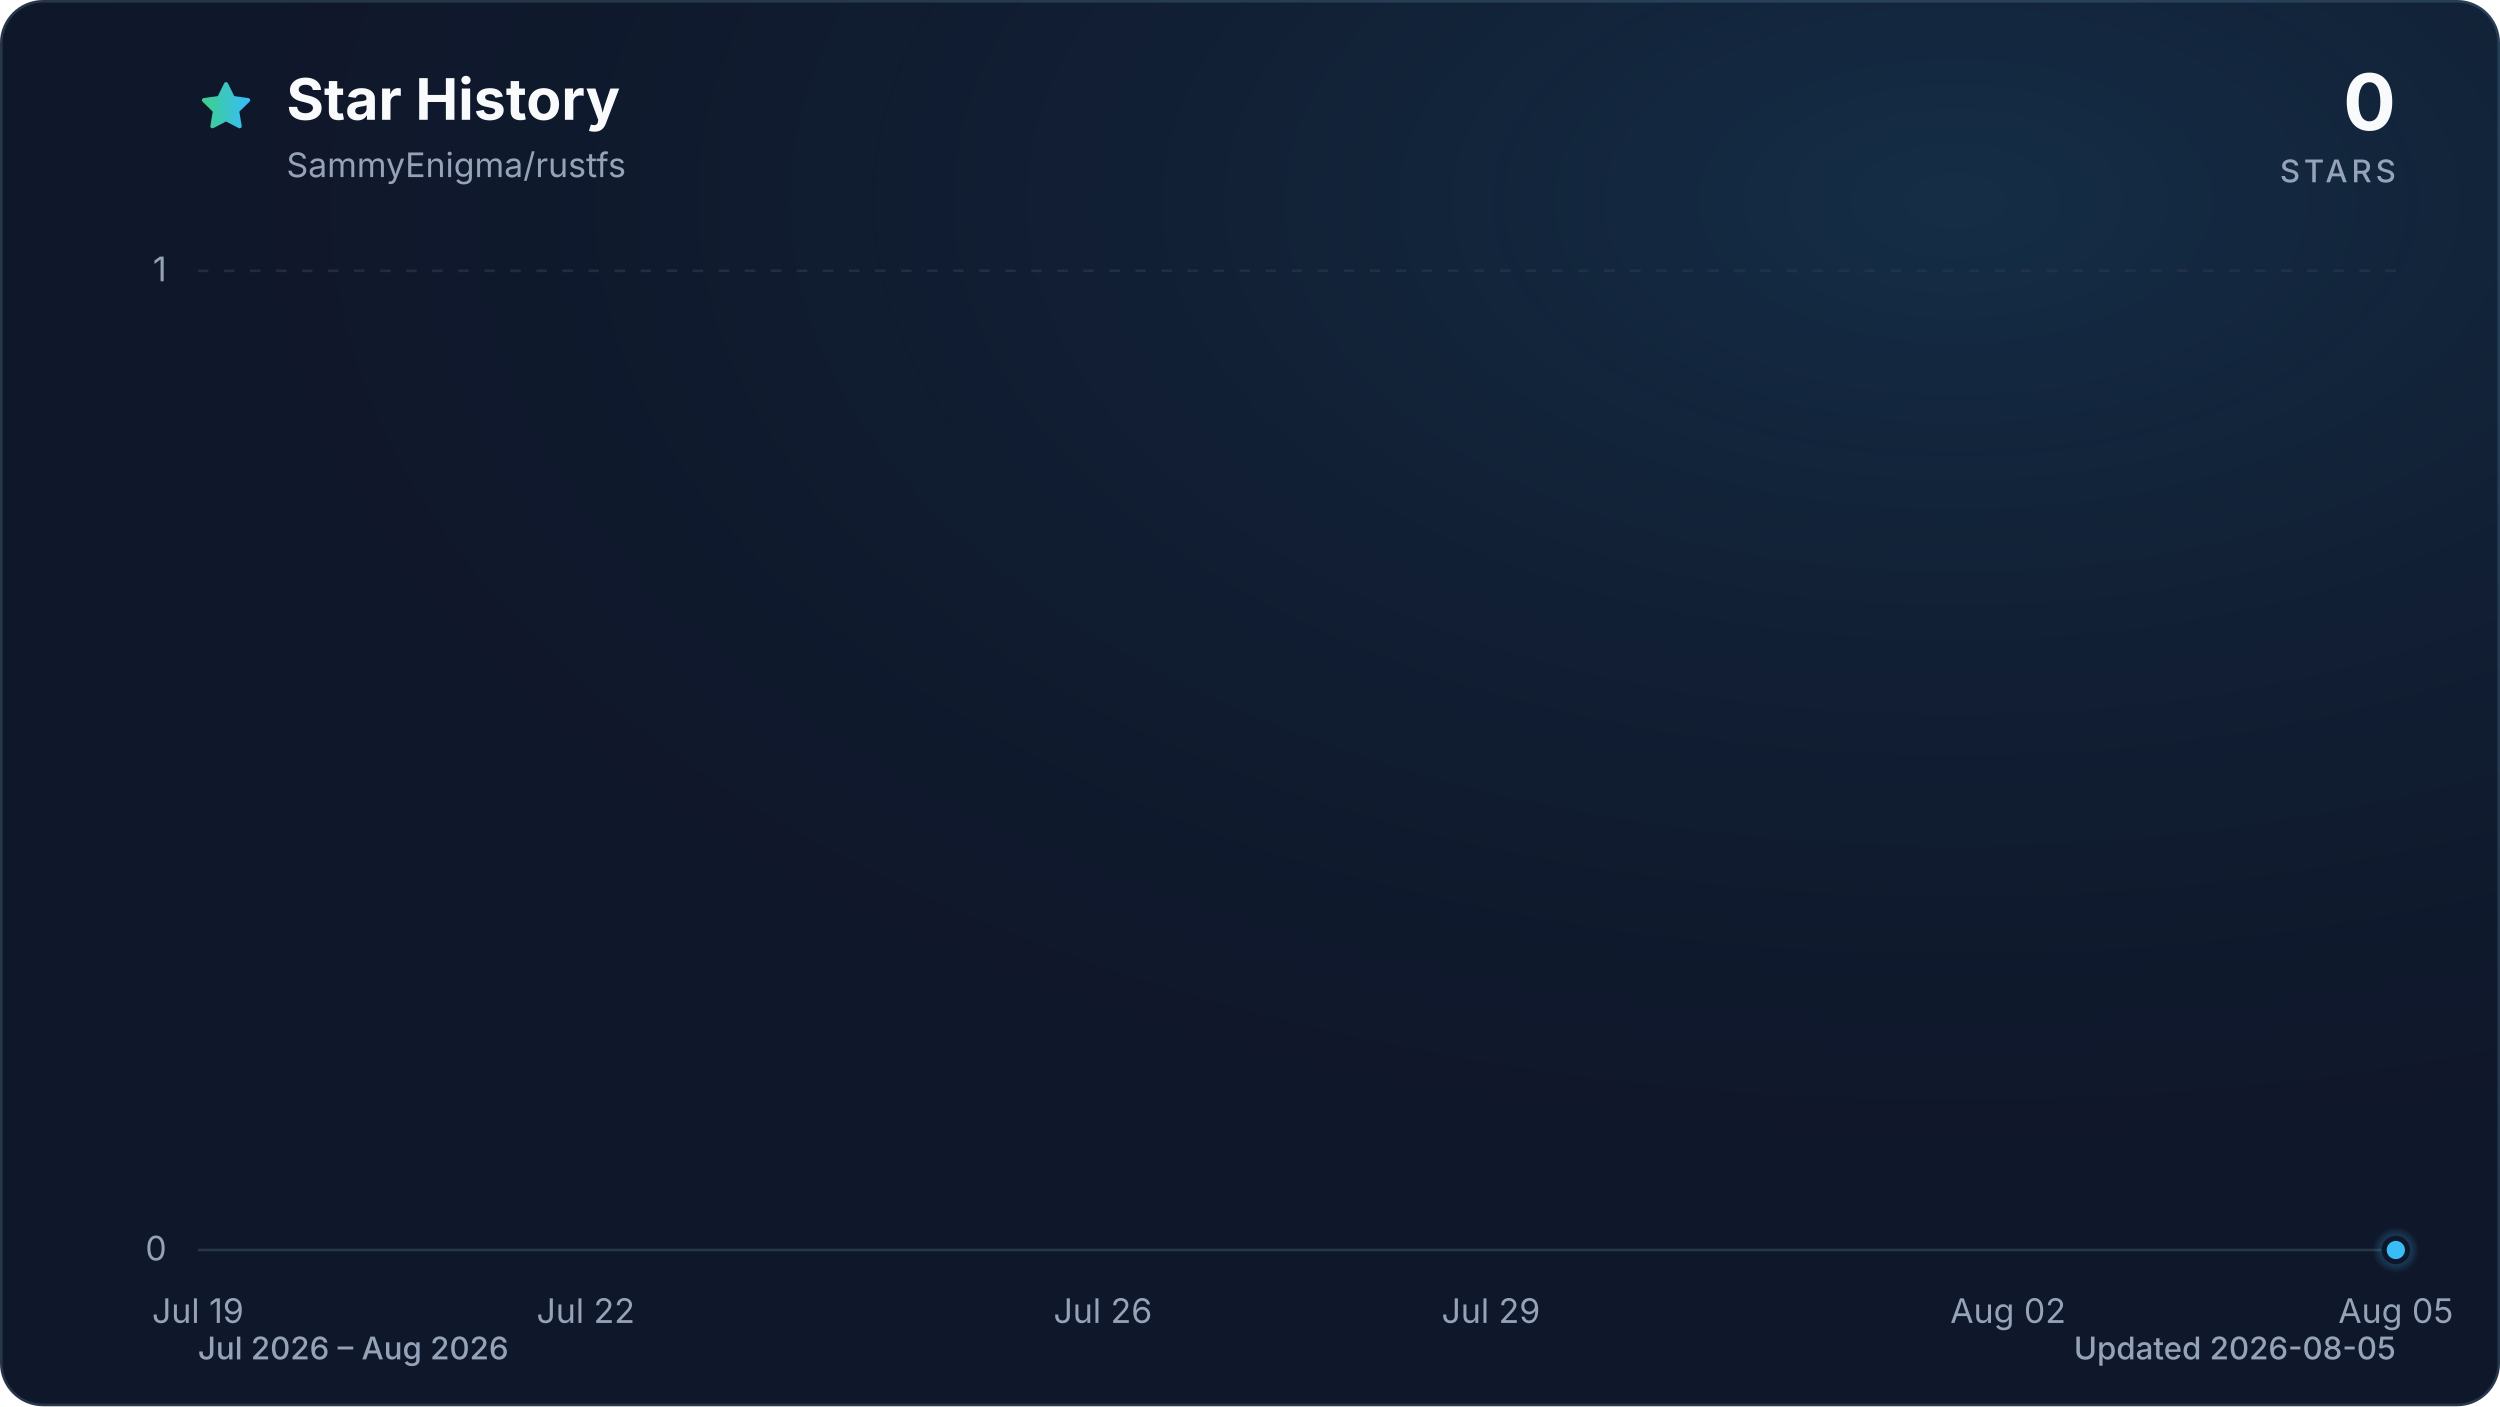
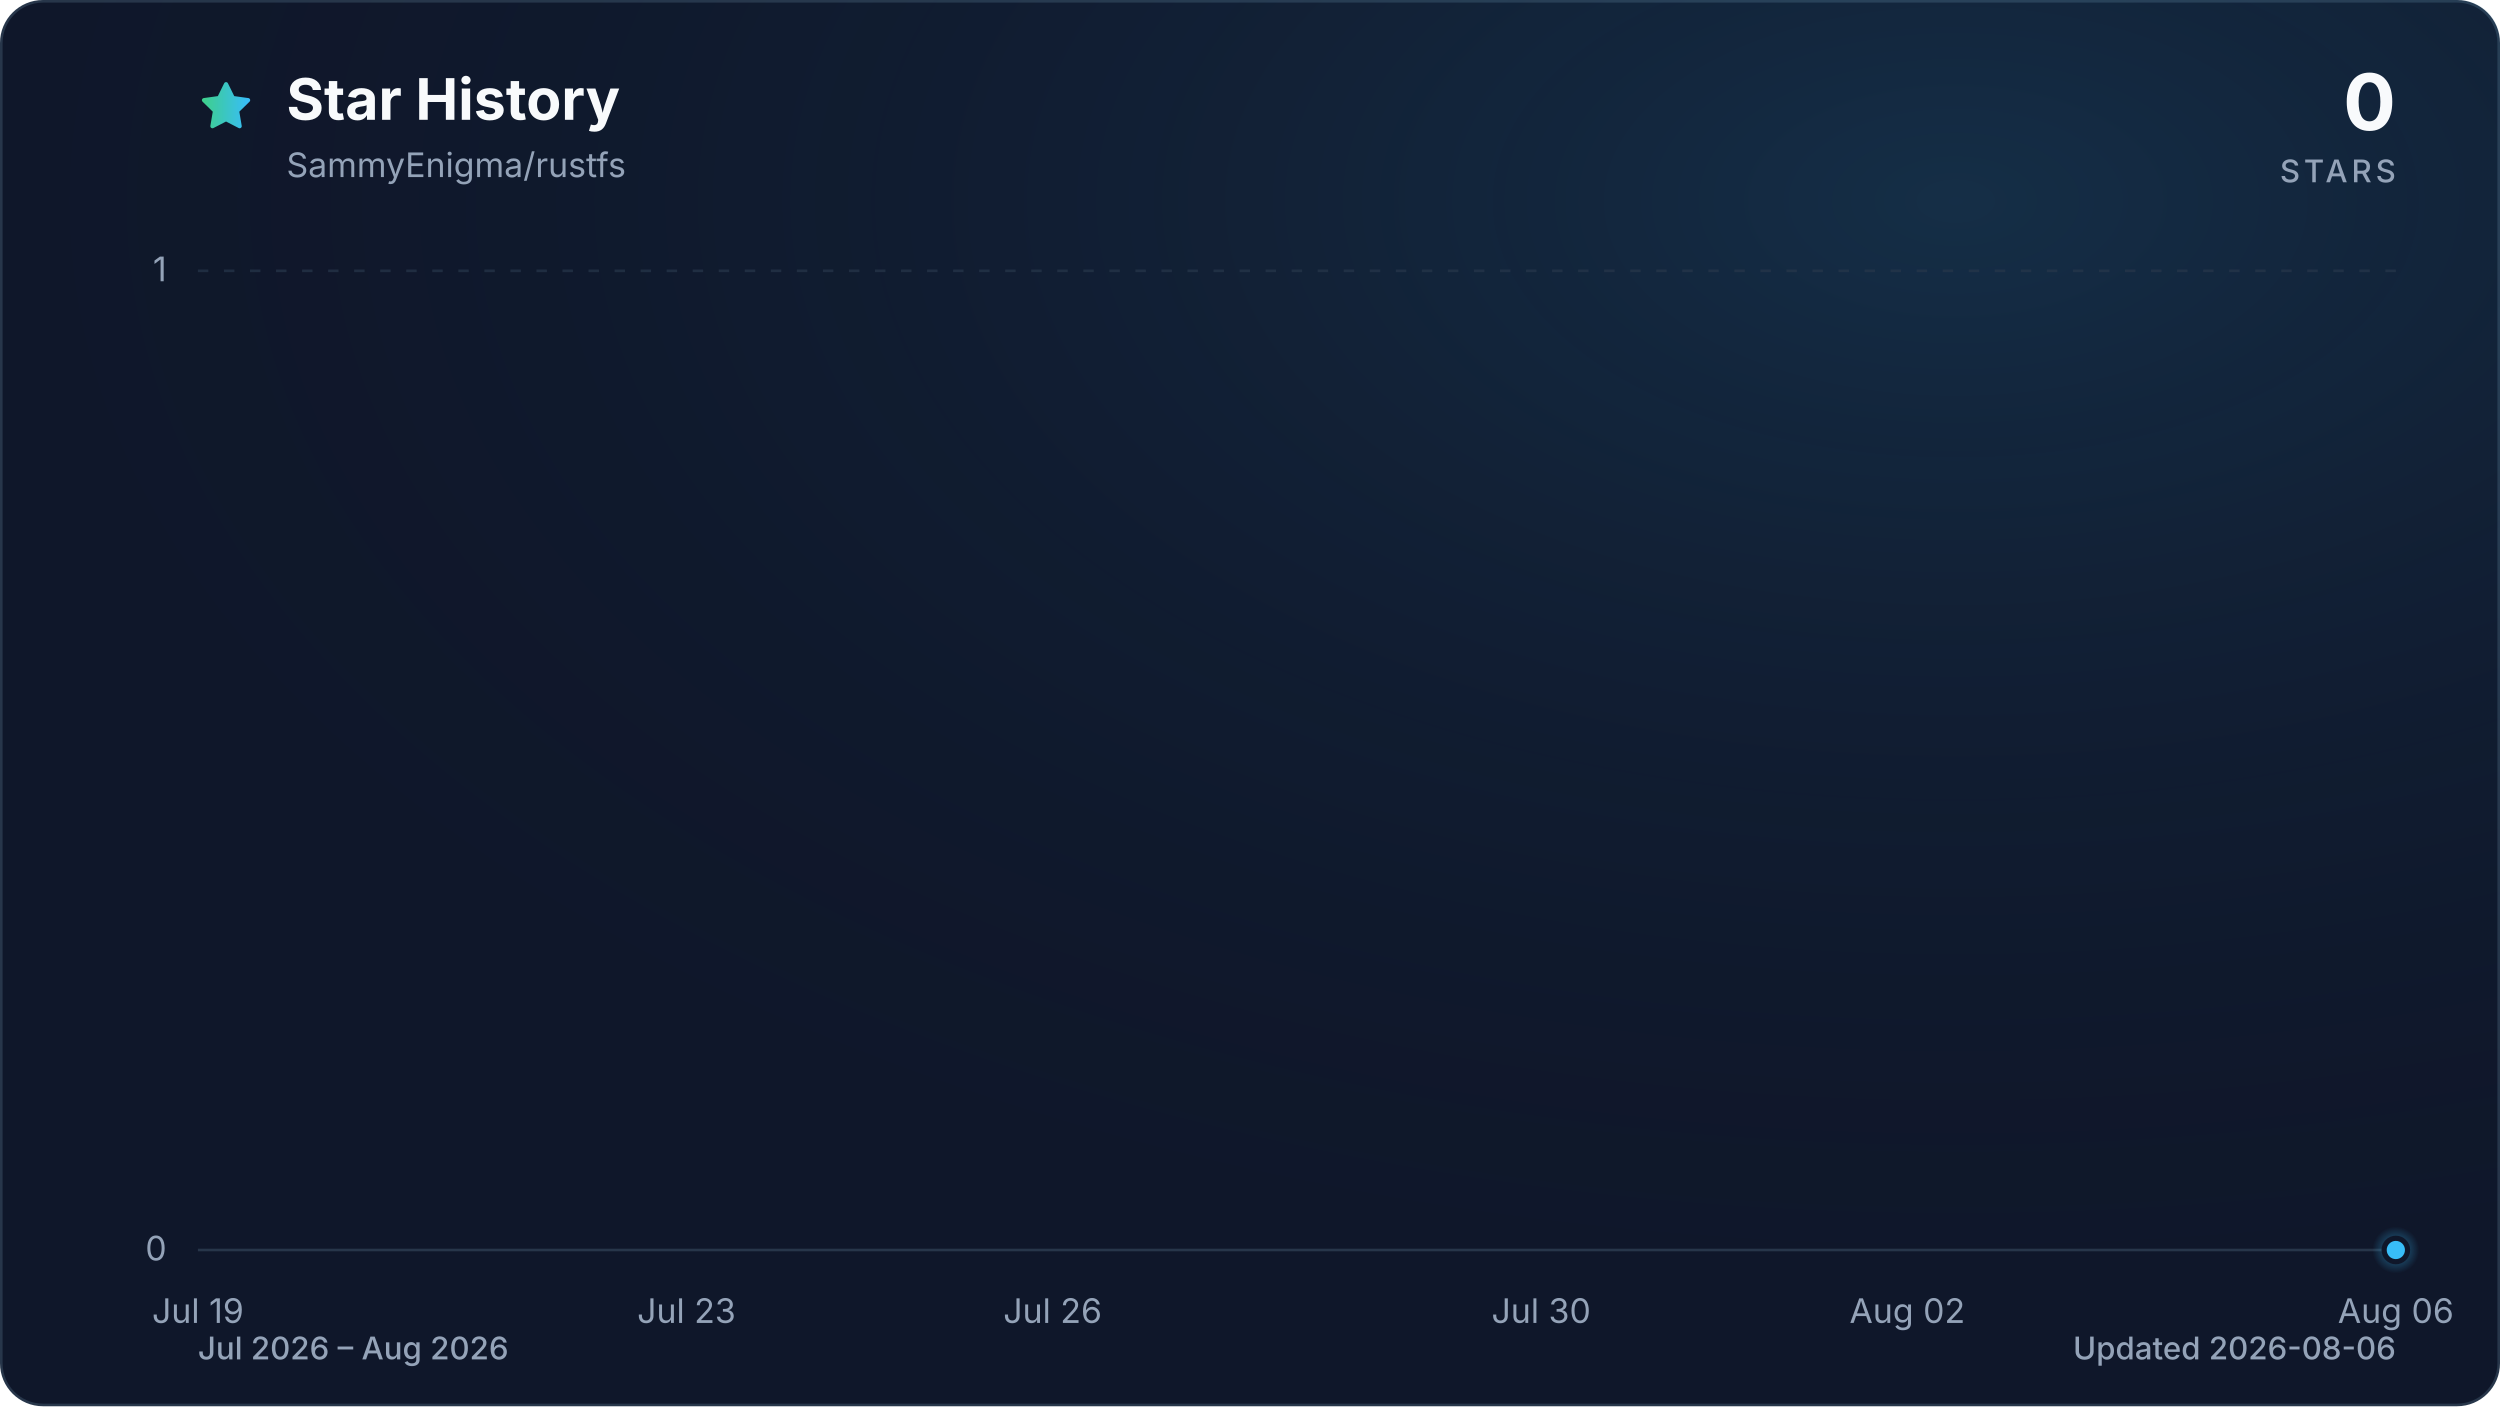
<svg xmlns="http://www.w3.org/2000/svg" viewBox="0 0 960 540" role="img" aria-labelledby="title description" data-style="gradient" data-variant="glow" data-animated="true">
  <defs>
    <linearGradient id="trend" x1="0" y1="0" x2="1" y2="0">
      <stop offset="0%" stop-color="#3ecf8e" />
      <stop offset="100%" stop-color="#38bdf8" />
    </linearGradient>
    <linearGradient id="area" x1="0" y1="0" x2="0" y2="1">
      <stop offset="0%" stop-color="#3ecf8e" stop-opacity="0.30" />
      <stop offset="55%" stop-color="#38bdf8" stop-opacity="0.10" />
      <stop offset="100%" stop-color="#38bdf8" stop-opacity="0.01" />
    </linearGradient>
    <radialGradient id="marker-halo" cx="50%" cy="50%" r="50%">
      <stop offset="0%" stop-color="#38bdf8" stop-opacity="0.55" />
      <stop offset="100%" stop-color="#38bdf8" stop-opacity="0" />
    </radialGradient>
    <radialGradient id="surface-glow" cx="78%" cy="14%" r="80%">
      <stop offset="0%" stop-color="#38bdf8" stop-opacity="0.14" />
      <stop offset="100%" stop-color="#0f172a" stop-opacity="0" />
    </radialGradient>
    <filter id="trend-glow" x="-20%" y="-20%" width="140%" height="140%">
      <feGaussianBlur stdDeviation="7" />
    </filter>
  </defs>
  <style>
.trend-enter{transform-box:fill-box;transform-origin:center;animation:trend-enter 520ms cubic-bezier(0.16,1,0.3,1)}
.marker-enter{transform-box:fill-box;transform-origin:center;animation:marker-enter 320ms cubic-bezier(0.16,1,0.3,1) 200ms both}
.marker-pulse{transform-box:fill-box;transform-origin:center;animation:marker-pulse 2.6s ease-out infinite}
@keyframes trend-enter{from{opacity:.35;transform:translateY(10px)}to{opacity:1;transform:translateY(0)}}
@keyframes marker-enter{from{opacity:0;transform:scale(.4)}to{opacity:1;transform:scale(1)}}
@keyframes marker-pulse{0%{opacity:.5;transform:scale(.7)}70%,100%{opacity:0;transform:scale(2.1)}}
@media (prefers-reduced-motion:reduce){.trend-enter,.marker-enter,.marker-pulse{animation:none!important}}
@media (prefers-reduced-motion:reduce){.marker-pulse{opacity:0}}
</style>
  <rect x="0.5" y="0.5" width="959" height="539" fill="#0f172a" stroke="#27364a" stroke-width="1" rx="16" />
  <rect width="960" height="540" fill="url(#surface-glow)" rx="16" />
  <path d="M12 2.6l2.9 5.9 6.5.9-4.7 4.6 1.1 6.5-5.8-3-5.8 3 1.1-6.5-4.7-4.6 6.5-.9L12 2.6Z" transform="translate(76 30) scale(.9)" fill="url(#trend)" stroke="url(#trend)" stroke-width="1.8" stroke-linejoin="round" aria-hidden="true" />
  <text x="110" y="46" fill="#f8fafc" font-family="ui-sans-serif, system-ui, -apple-system, BlinkMacSystemFont, 'Segoe UI', sans-serif" font-size="22" font-weight="700">Star History</text>
  <text x="110" y="68" fill="#94a3b8" font-family="ui-sans-serif, system-ui, -apple-system, BlinkMacSystemFont, 'Segoe UI', sans-serif" font-size="13">SammyEnigma/rustfs</text>
  <text x="920" y="50" fill="#f8fafc" font-family="ui-sans-serif, system-ui, -apple-system, BlinkMacSystemFont, 'Segoe UI', sans-serif" font-size="30" font-weight="700" text-anchor="end">0</text>
  <text x="920" y="70" fill="#94a3b8" font-family="ui-sans-serif, system-ui, -apple-system, BlinkMacSystemFont, 'Segoe UI', sans-serif" font-size="12" font-weight="500" letter-spacing="1.5" text-anchor="end">STARS</text>
  <line x1="76" y1="480.0" x2="920" y2="480.0" stroke="#27364a" stroke-width="1" stroke-dasharray="0" opacity="1" />
  <text x="64" y="484.0" fill="#94a3b8" font-family="ui-sans-serif, system-ui, -apple-system, BlinkMacSystemFont, 'Segoe UI', sans-serif" font-size="13" text-anchor="end">0</text>
  <line x1="76" y1="104.0" x2="920" y2="104.0" stroke="#27364a" stroke-width="1" stroke-dasharray="4 6" opacity="0.7" />
  <text x="64" y="108.0" fill="#94a3b8" font-family="ui-sans-serif, system-ui, -apple-system, BlinkMacSystemFont, 'Segoe UI', sans-serif" font-size="13" text-anchor="end">1</text>
  <text x="76.0" y="508" fill="#94a3b8" font-family="ui-sans-serif, system-ui, -apple-system, BlinkMacSystemFont, 'Segoe UI', sans-serif" font-size="13" text-anchor="middle">Jul 19</text>
-   <text x="224.9" y="508" fill="#94a3b8" font-family="ui-sans-serif, system-ui, -apple-system, BlinkMacSystemFont, 'Segoe UI', sans-serif" font-size="13" text-anchor="middle">Jul 22</text>
-   <text x="423.5" y="508" fill="#94a3b8" font-family="ui-sans-serif, system-ui, -apple-system, BlinkMacSystemFont, 'Segoe UI', sans-serif" font-size="13" text-anchor="middle">Jul 26</text>
-   <text x="572.5" y="508" fill="#94a3b8" font-family="ui-sans-serif, system-ui, -apple-system, BlinkMacSystemFont, 'Segoe UI', sans-serif" font-size="13" text-anchor="middle">Jul 29</text>
-   <text x="771.1" y="508" fill="#94a3b8" font-family="ui-sans-serif, system-ui, -apple-system, BlinkMacSystemFont, 'Segoe UI', sans-serif" font-size="13" text-anchor="middle">Aug 02</text>
-   <text x="920.0" y="508" fill="#94a3b8" font-family="ui-sans-serif, system-ui, -apple-system, BlinkMacSystemFont, 'Segoe UI', sans-serif" font-size="13" text-anchor="middle">Aug 05</text>
+   <text x="263.6" y="508" fill="#94a3b8" font-family="ui-sans-serif, system-ui, -apple-system, BlinkMacSystemFont, 'Segoe UI', sans-serif" font-size="13" text-anchor="middle">Jul 23</text>
+   <text x="404.2" y="508" fill="#94a3b8" font-family="ui-sans-serif, system-ui, -apple-system, BlinkMacSystemFont, 'Segoe UI', sans-serif" font-size="13" text-anchor="middle">Jul 26</text>
+   <text x="591.8" y="508" fill="#94a3b8" font-family="ui-sans-serif, system-ui, -apple-system, BlinkMacSystemFont, 'Segoe UI', sans-serif" font-size="13" text-anchor="middle">Jul 30</text>
+   <text x="732.4" y="508" fill="#94a3b8" font-family="ui-sans-serif, system-ui, -apple-system, BlinkMacSystemFont, 'Segoe UI', sans-serif" font-size="13" text-anchor="middle">Aug 02</text>
+   <text x="920.0" y="508" fill="#94a3b8" font-family="ui-sans-serif, system-ui, -apple-system, BlinkMacSystemFont, 'Segoe UI', sans-serif" font-size="13" text-anchor="middle">Aug 06</text>
  <g class="trend-enter">
-     <path d="M 76.0 480.0 C 92.5 480.0, 109.1 480.0, 125.6 480.0 C 142.2 480.0, 158.7 480.0, 175.3 480.0 C 191.8 480.0, 208.4 480.0, 224.9 480.0 C 241.5 480.0, 258.0 480.0, 274.6 480.0 C 291.1 480.0, 307.7 480.0, 324.2 480.0 C 340.8 480.0, 357.3 480.0, 373.9 480.0 C 390.4 480.0, 407.0 480.0, 423.5 480.0 C 440.1 480.0, 456.6 480.0, 473.2 480.0 C 489.7 480.0, 506.3 480.0, 522.8 480.0 C 539.4 480.0, 555.9 480.0, 572.5 480.0 C 589.0 480.0, 605.6 480.0, 622.1 480.0 C 638.7 480.0, 655.2 480.0, 671.8 480.0 C 688.3 480.0, 704.9 480.0, 721.4 480.0 C 738.0 480.0, 754.5 480.0, 771.1 480.0 C 787.6 480.0, 804.2 480.0, 820.7 480.0 C 837.3 480.0, 853.8 480.0, 870.4 480.0 C 886.9 480.0, 903.5 480.0, 920.0 480.0 L 920.0 480.0 L 76.0 480.0 Z" fill="url(#area)" />
-     <path d="M 76.0 480.0 C 92.5 480.0, 109.1 480.0, 125.6 480.0 C 142.2 480.0, 158.7 480.0, 175.3 480.0 C 191.8 480.0, 208.4 480.0, 224.9 480.0 C 241.5 480.0, 258.0 480.0, 274.6 480.0 C 291.1 480.0, 307.7 480.0, 324.2 480.0 C 340.8 480.0, 357.3 480.0, 373.9 480.0 C 390.4 480.0, 407.0 480.0, 423.5 480.0 C 440.1 480.0, 456.6 480.0, 473.2 480.0 C 489.7 480.0, 506.3 480.0, 522.8 480.0 C 539.4 480.0, 555.9 480.0, 572.5 480.0 C 589.0 480.0, 605.6 480.0, 622.1 480.0 C 638.7 480.0, 655.2 480.0, 671.8 480.0 C 688.3 480.0, 704.9 480.0, 721.4 480.0 C 738.0 480.0, 754.5 480.0, 771.1 480.0 C 787.6 480.0, 804.2 480.0, 820.7 480.0 C 837.3 480.0, 853.8 480.0, 870.4 480.0 C 886.9 480.0, 903.5 480.0, 920.0 480.0" fill="none" stroke="url(#trend)" stroke-width="12" stroke-linecap="round" stroke-linejoin="round" opacity="0.16" filter="url(#trend-glow)" />
-     <path d="M 76.0 480.0 C 92.5 480.0, 109.1 480.0, 125.6 480.0 C 142.2 480.0, 158.7 480.0, 175.3 480.0 C 191.8 480.0, 208.4 480.0, 224.9 480.0 C 241.5 480.0, 258.0 480.0, 274.6 480.0 C 291.1 480.0, 307.7 480.0, 324.2 480.0 C 340.8 480.0, 357.3 480.0, 373.9 480.0 C 390.4 480.0, 407.0 480.0, 423.5 480.0 C 440.1 480.0, 456.6 480.0, 473.2 480.0 C 489.7 480.0, 506.3 480.0, 522.8 480.0 C 539.4 480.0, 555.9 480.0, 572.5 480.0 C 589.0 480.0, 605.6 480.0, 622.1 480.0 C 638.7 480.0, 655.2 480.0, 671.8 480.0 C 688.3 480.0, 704.9 480.0, 721.4 480.0 C 738.0 480.0, 754.5 480.0, 771.1 480.0 C 787.6 480.0, 804.2 480.0, 820.7 480.0 C 837.3 480.0, 853.8 480.0, 870.4 480.0 C 886.9 480.0, 903.5 480.0, 920.0 480.0" fill="none" stroke="url(#trend)" stroke-width="3" stroke-linecap="round" stroke-linejoin="round" />
+     <path d="M 76.0 480.0 C 91.6 480.0, 107.3 480.0, 122.9 480.0 C 138.5 480.0, 154.1 480.0, 169.8 480.0 C 185.4 480.0, 201.0 480.0, 216.7 480.0 C 232.3 480.0, 247.9 480.0, 263.6 480.0 C 279.2 480.0, 294.8 480.0, 310.4 480.0 C 326.1 480.0, 341.7 480.0, 357.3 480.0 C 373.0 480.0, 388.6 480.0, 404.2 480.0 C 419.9 480.0, 435.5 480.0, 451.1 480.0 C 466.7 480.0, 482.4 480.0, 498.0 480.0 C 513.6 480.0, 529.3 480.0, 544.9 480.0 C 560.5 480.0, 576.1 480.0, 591.8 480.0 C 607.4 480.0, 623.0 480.0, 638.7 480.0 C 654.3 480.0, 669.9 480.0, 685.6 480.0 C 701.2 480.0, 716.8 480.0, 732.4 480.0 C 748.1 480.0, 763.7 480.0, 779.3 480.0 C 795.0 480.0, 810.6 480.0, 826.2 480.0 C 841.9 480.0, 857.5 480.0, 873.1 480.0 C 888.7 480.0, 904.4 480.0, 920.0 480.0 L 920.0 480.0 L 76.0 480.0 Z" fill="url(#area)" />
+     <path d="M 76.0 480.0 C 91.6 480.0, 107.3 480.0, 122.9 480.0 C 138.5 480.0, 154.1 480.0, 169.8 480.0 C 185.4 480.0, 201.0 480.0, 216.7 480.0 C 232.3 480.0, 247.9 480.0, 263.6 480.0 C 279.2 480.0, 294.8 480.0, 310.4 480.0 C 326.1 480.0, 341.7 480.0, 357.3 480.0 C 373.0 480.0, 388.6 480.0, 404.2 480.0 C 419.9 480.0, 435.5 480.0, 451.1 480.0 C 466.7 480.0, 482.4 480.0, 498.0 480.0 C 513.6 480.0, 529.3 480.0, 544.9 480.0 C 560.5 480.0, 576.1 480.0, 591.8 480.0 C 607.4 480.0, 623.0 480.0, 638.7 480.0 C 654.3 480.0, 669.9 480.0, 685.6 480.0 C 701.2 480.0, 716.8 480.0, 732.4 480.0 C 748.1 480.0, 763.7 480.0, 779.3 480.0 C 795.0 480.0, 810.6 480.0, 826.2 480.0 C 841.9 480.0, 857.5 480.0, 873.1 480.0 C 888.7 480.0, 904.4 480.0, 920.0 480.0" fill="none" stroke="url(#trend)" stroke-width="12" stroke-linecap="round" stroke-linejoin="round" opacity="0.16" filter="url(#trend-glow)" />
+     <path d="M 76.0 480.0 C 91.6 480.0, 107.3 480.0, 122.9 480.0 C 138.5 480.0, 154.1 480.0, 169.8 480.0 C 185.4 480.0, 201.0 480.0, 216.7 480.0 C 232.3 480.0, 247.9 480.0, 263.6 480.0 C 279.2 480.0, 294.8 480.0, 310.4 480.0 C 326.1 480.0, 341.7 480.0, 357.3 480.0 C 373.0 480.0, 388.6 480.0, 404.2 480.0 C 419.9 480.0, 435.5 480.0, 451.1 480.0 C 466.7 480.0, 482.4 480.0, 498.0 480.0 C 513.6 480.0, 529.3 480.0, 544.9 480.0 C 560.5 480.0, 576.1 480.0, 591.8 480.0 C 607.4 480.0, 623.0 480.0, 638.7 480.0 C 654.3 480.0, 669.9 480.0, 685.6 480.0 C 701.2 480.0, 716.8 480.0, 732.4 480.0 C 748.1 480.0, 763.7 480.0, 779.3 480.0 C 795.0 480.0, 810.6 480.0, 826.2 480.0 C 841.9 480.0, 857.5 480.0, 873.1 480.0 C 888.7 480.0, 904.4 480.0, 920.0 480.0" fill="none" stroke="url(#trend)" stroke-width="3" stroke-linecap="round" stroke-linejoin="round" />
  </g>
  <g class="marker-enter">
    <circle class="marker-pulse" cx="920.0" cy="480.0" r="9" fill="url(#marker-halo)" />
    <circle cx="920.0" cy="480.0" r="4.5" fill="#38bdf8" stroke="#0f172a" stroke-width="2" />
  </g>
  <text x="76" y="522" fill="#94a3b8" font-family="ui-sans-serif, system-ui, -apple-system, BlinkMacSystemFont, 'Segoe UI', sans-serif" font-size="12" font-weight="500">Jul 2026 – Aug 2026</text>
-   <text x="920" y="522" fill="#94a3b8" font-family="ui-sans-serif, system-ui, -apple-system, BlinkMacSystemFont, 'Segoe UI', sans-serif" font-size="12" font-weight="500" text-anchor="end">Updated 2026-08-05</text>
+   <text x="920" y="522" fill="#94a3b8" font-family="ui-sans-serif, system-ui, -apple-system, BlinkMacSystemFont, 'Segoe UI', sans-serif" font-size="12" font-weight="500" text-anchor="end">Updated 2026-08-06</text>
</svg>
